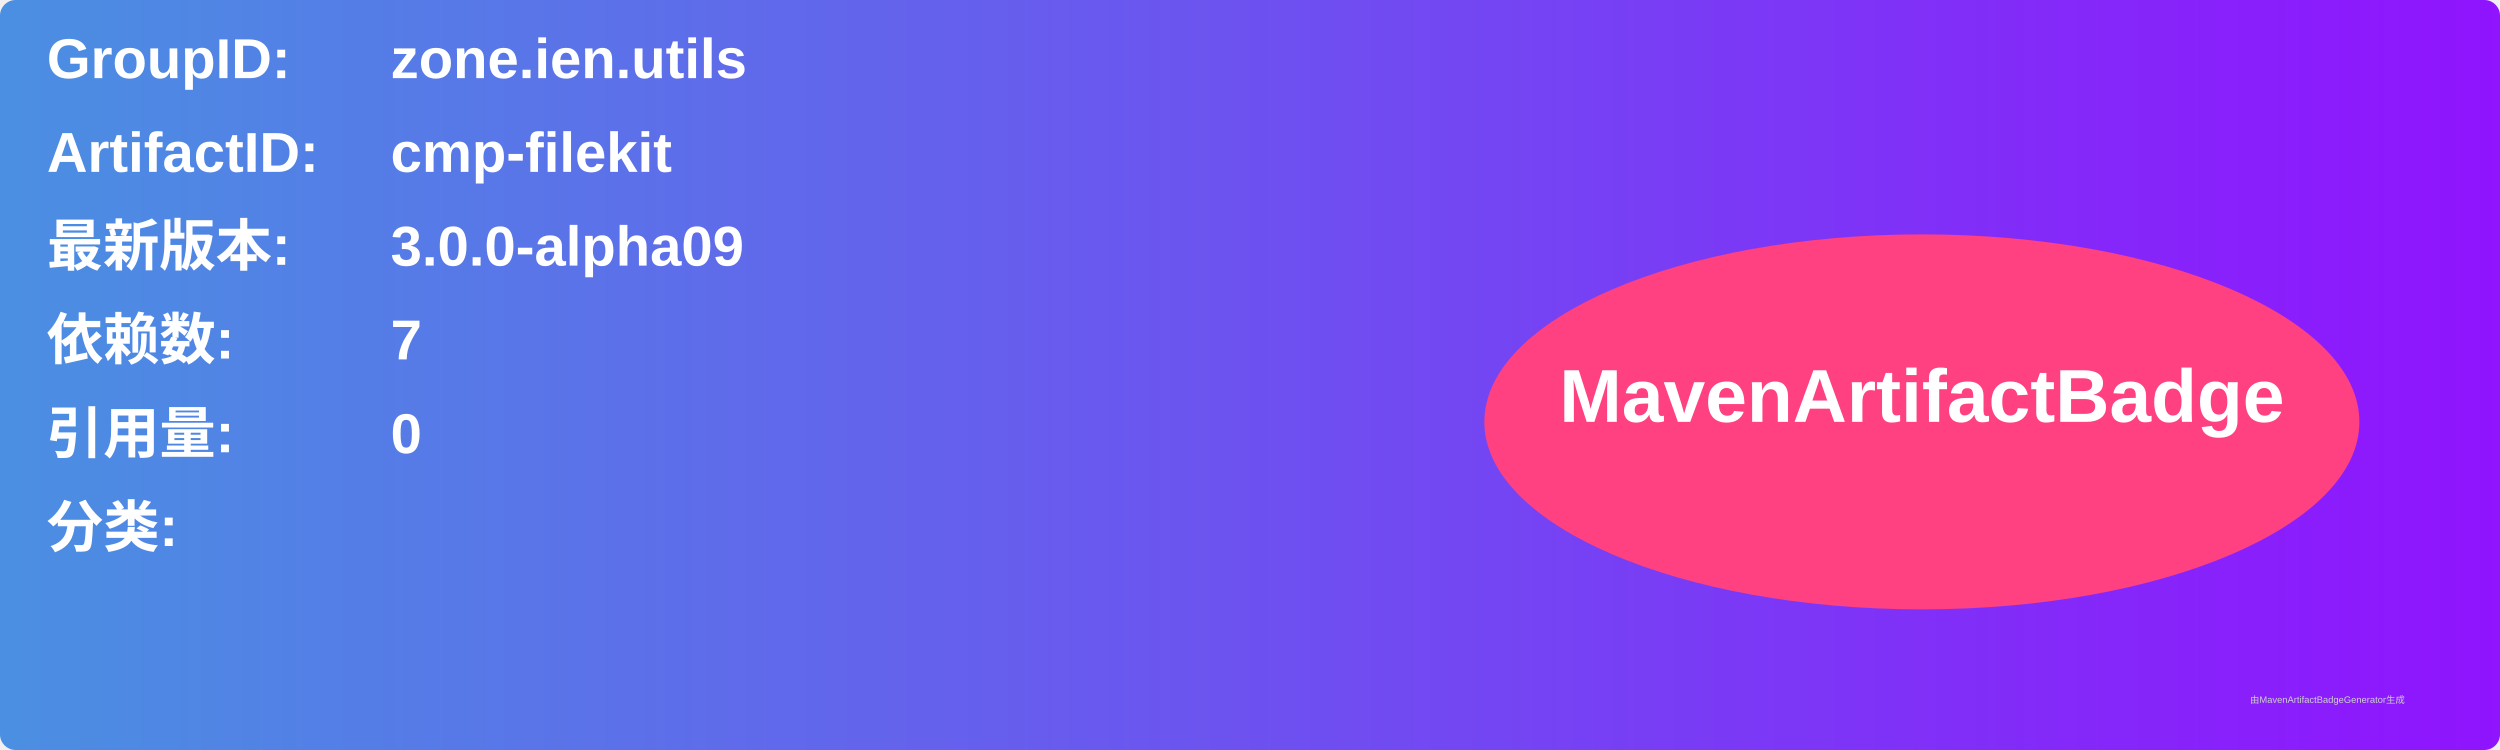
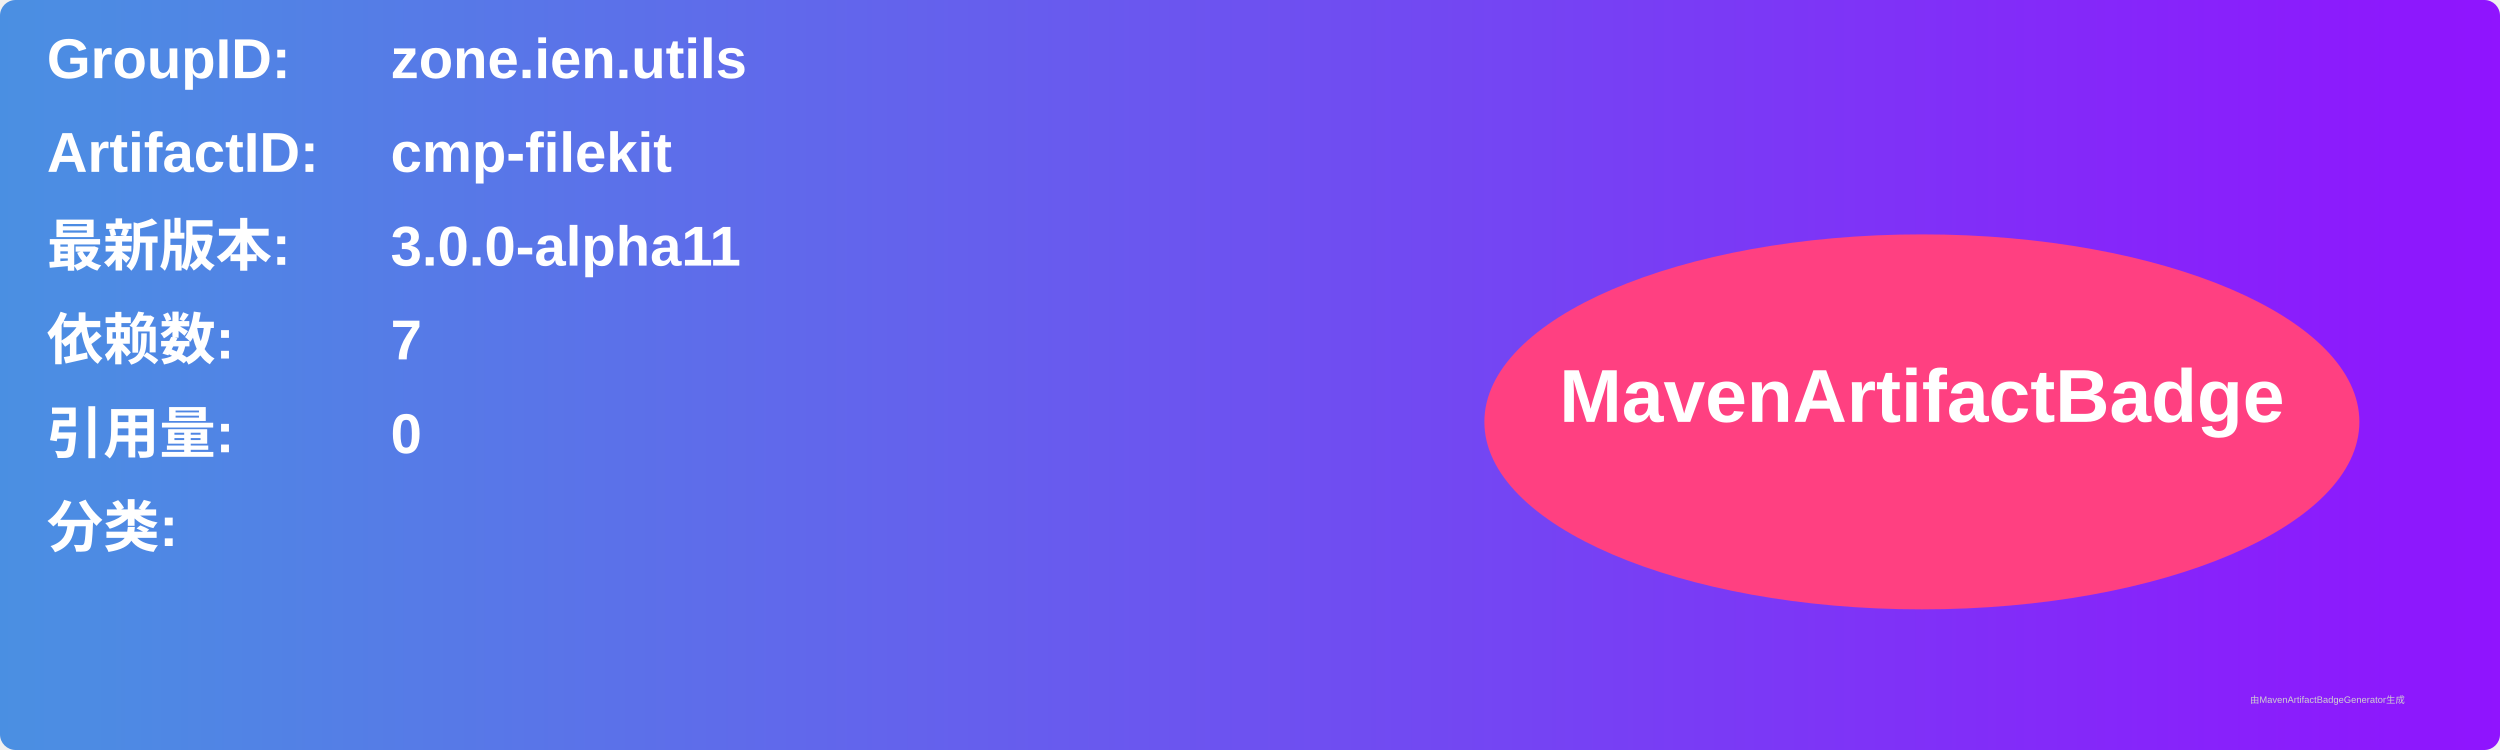
<svg xmlns="http://www.w3.org/2000/svg" width="800" height="240" viewBox="0 0 800 240">
  <linearGradient id="grad" x1="0%" y1="0%" x2="100%" y2="0%">
    <stop offset="0%" stop-color="#4a90e2" />
    <stop offset="100%" stop-color="#9013fe" />
  </linearGradient>
  <rect width="100%" height="100%" rx="5" ry="5" fill="url(#grad)" />
  <g transform="translate(15, 15)">
    <text x="0" y="10" font-family="Arial" font-size="18" fill="white" font-weight="bold" width="260">GroupID:</text>
    <text x="110" y="10" font-family="Arial" font-size="18" fill="white" font-weight="bold" width="460">zone.ien.utils</text>
    <text x="0" y="40" font-family="Arial" font-size="18" fill="white" font-weight="bold" width="260">ArtifactID:</text>
    <text x="110" y="40" font-family="Arial" font-size="18" fill="white" font-weight="bold" width="460">cmp-filekit</text>
    <text x="0" y="70" font-family="Arial" font-size="18" fill="white" font-weight="bold">最新版本:</text>
    <text x="110" y="70" font-family="Arial" font-size="18" fill="white" font-weight="bold">
-       <tspan font-weight="bold">3.0.0-alpha09</tspan>
+       <tspan font-weight="bold">3.0.0-alpha11</tspan>
    </text>
    <text x="0" y="100" font-family="Arial" font-size="18" fill="white" font-weight="bold">依赖数: </text>
    <text x="110" y="100" font-family="Arial" font-size="18" fill="white">
      <tspan font-weight="bold">7</tspan>
    </text>
    <text x="0" y="130" font-family="Arial" font-size="18" fill="white" font-weight="bold">引用量: </text>
    <text x="110" y="130" font-family="Arial" font-size="18" fill="white">
      <tspan font-weight="bold">0</tspan>
    </text>
    <text x="0" y="160" font-family="Arial" font-size="18" fill="white" font-weight="bold">分类:</text>
    <text x="10" y="190" font-family="Arial" font-size="10" fill="white">
      <tspan font-weight="bold" />
    </text>
    <ellipse cx="600" cy="120" rx="140" ry="60" fill="#ff4081" />
    <text x="600" y="120" text-anchor="middle" font-family="Arial" font-size="24" fill="white" font-weight="bold">MavenArtifactBadge</text>
  </g>
  <text x="720" y="225" font-family="Arial" font-size="3" fill="#d0d0d0">由MavenArtifactBadgeGenerator生成</text>
</svg>
